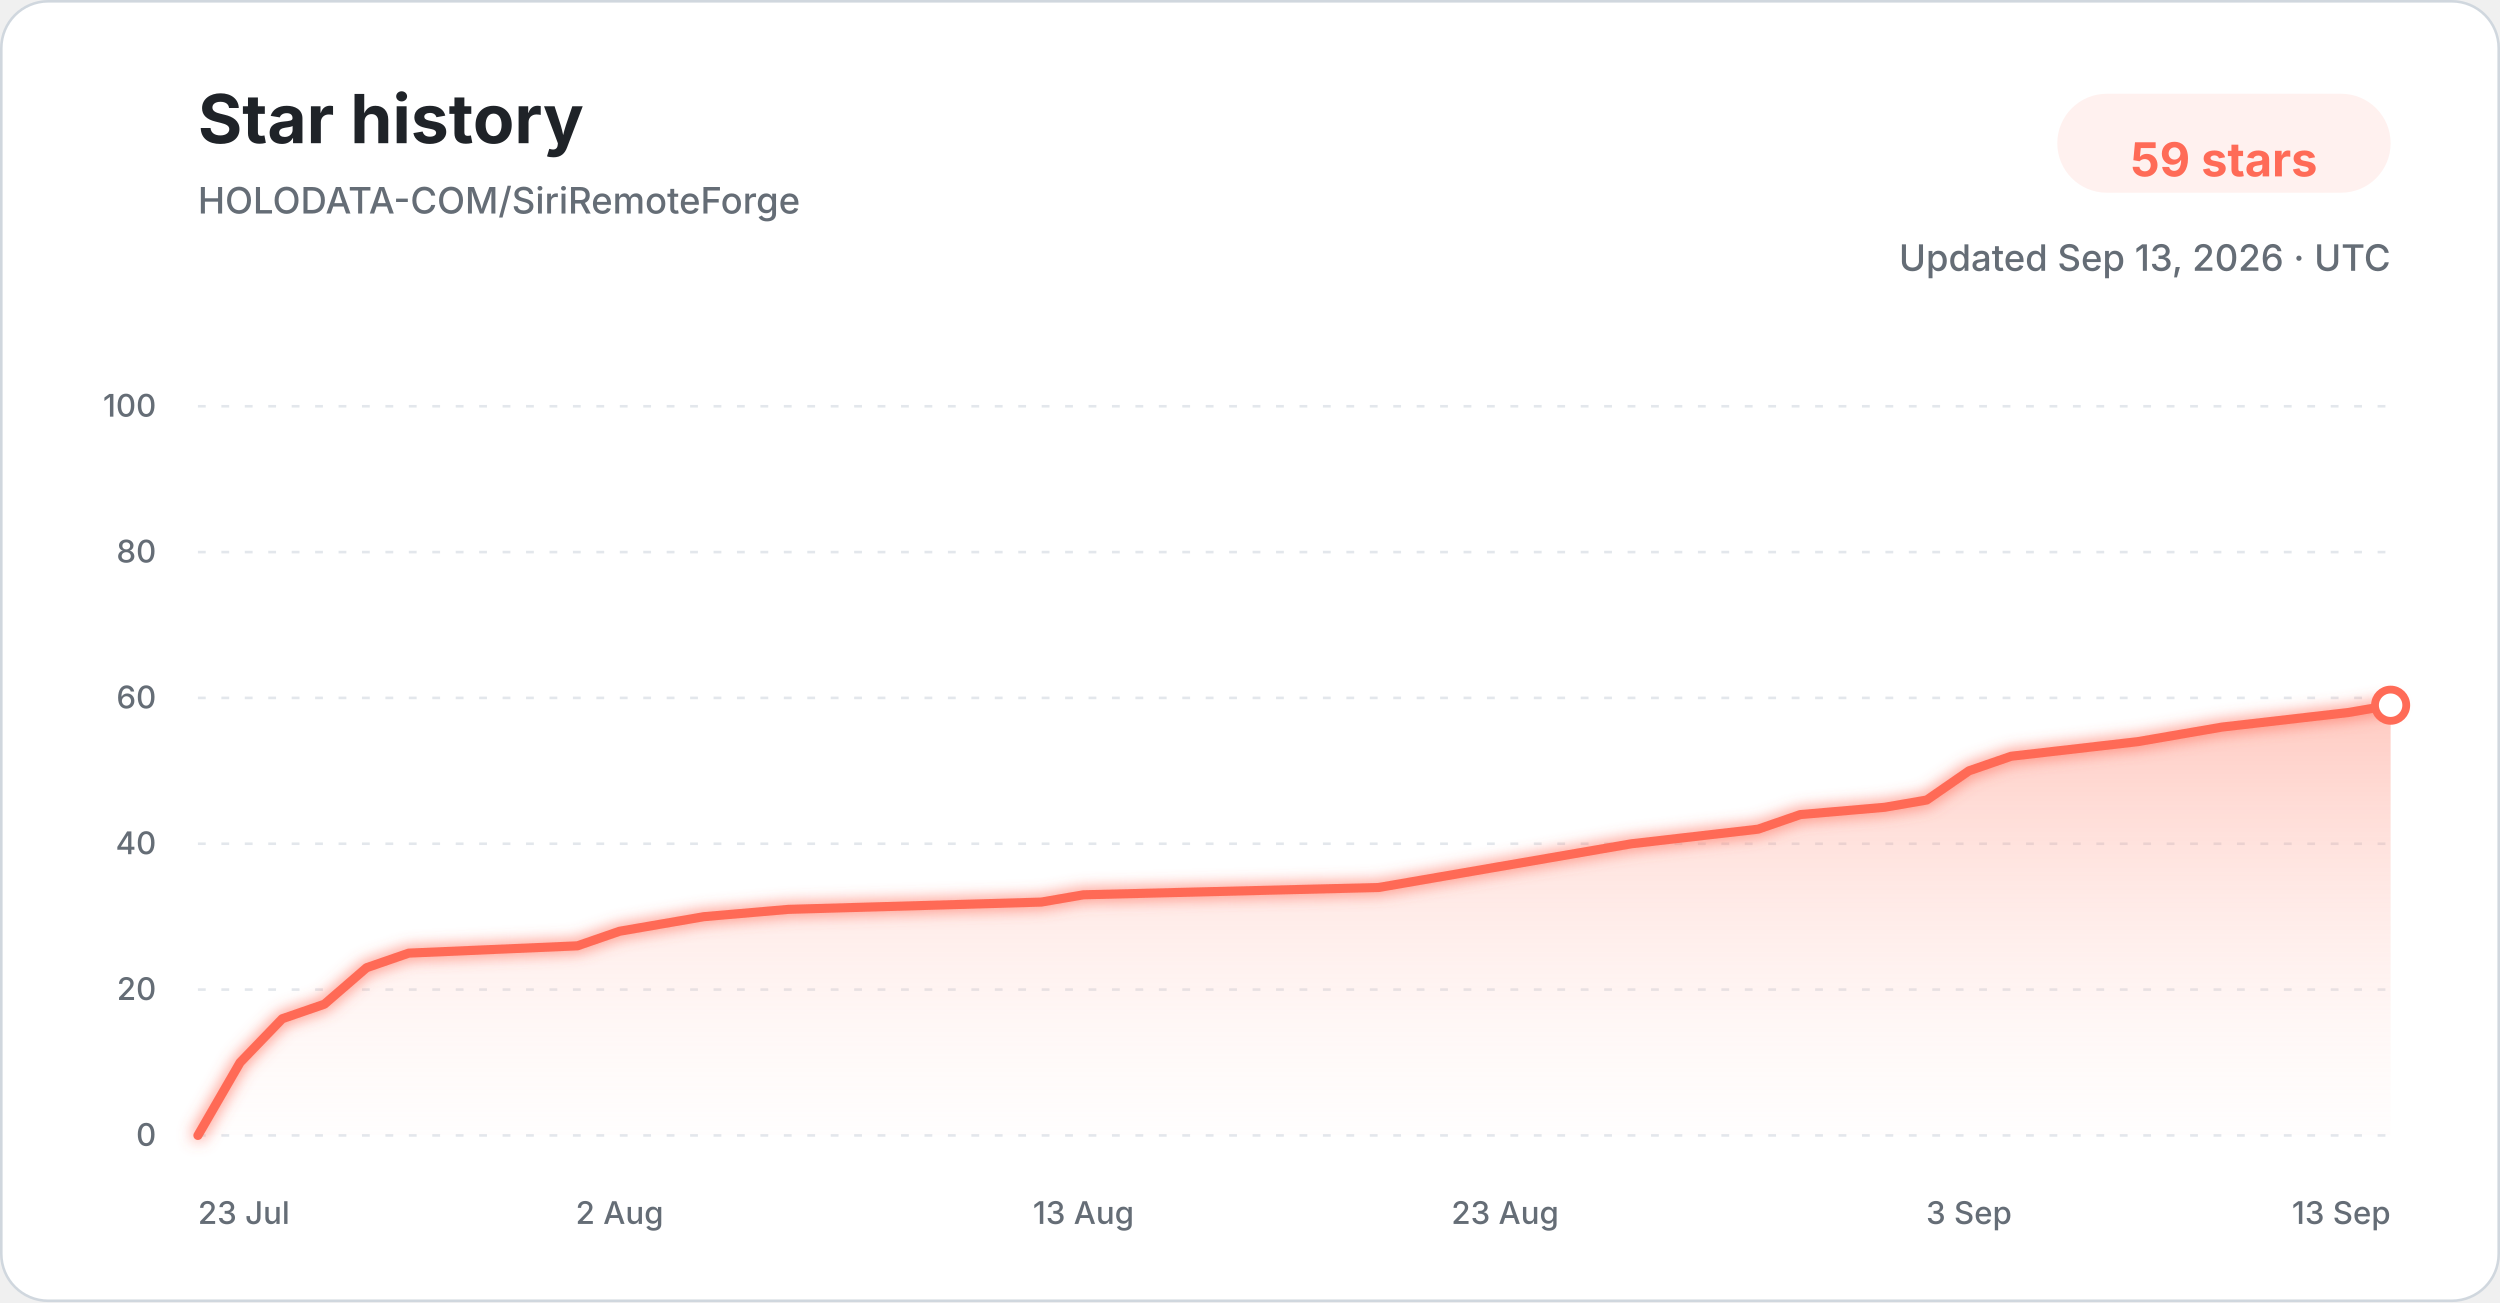
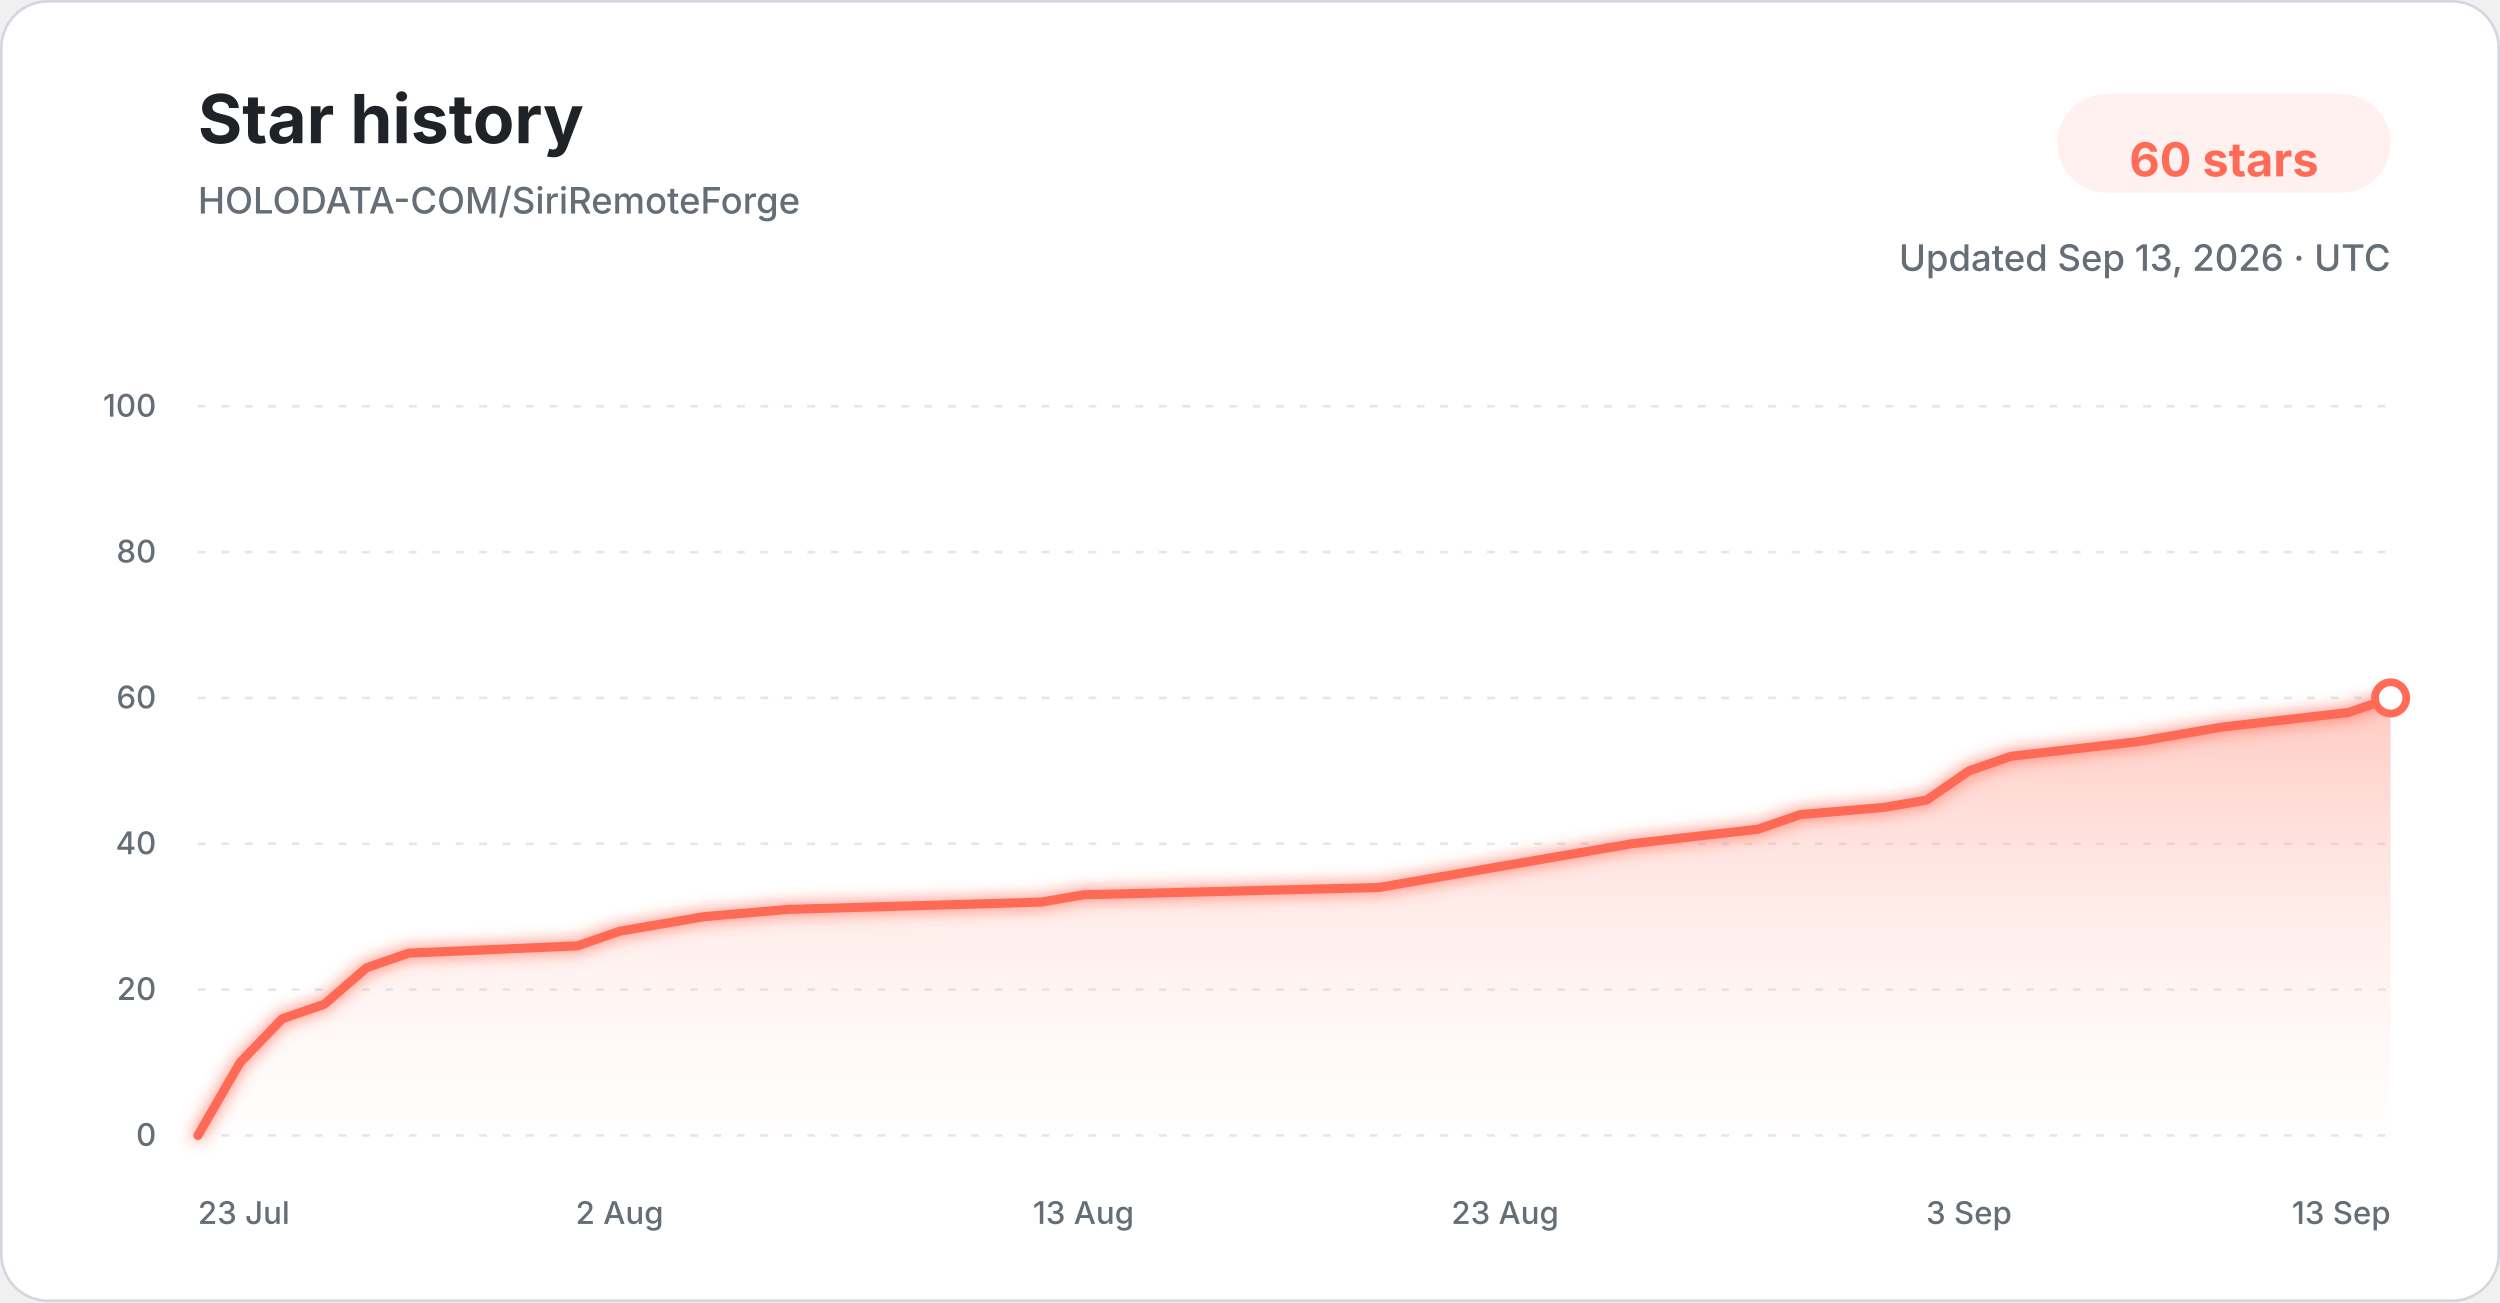
<svg xmlns="http://www.w3.org/2000/svg" width="960" height="500" viewBox="0 0 960 500" role="img" aria-labelledby="title description">
  <defs>
    <linearGradient id="star-area-light" x1="0" y1="0" x2="0" y2="1">
      <stop offset="0%" stop-color="#ff806b" stop-opacity="0.42" />
      <stop offset="100%" stop-color="#ffddd7" stop-opacity="0.04" />
    </linearGradient>
    <filter id="line-glow" x="-20%" y="-20%" width="140%" height="140%">
      <feGaussianBlur stdDeviation="3" result="blur" />
      <feMerge>
        <feMergeNode in="blur" />
        <feMergeNode in="SourceGraphic" />
      </feMerge>
    </filter>
  </defs>
  <style>
    .title { font: 700 26px -apple-system, BlinkMacSystemFont, "Segoe UI", sans-serif; fill: #1f2328; }
    .subtitle { font: 500 14px -apple-system, BlinkMacSystemFont, "Segoe UI", sans-serif; fill: #656d76; }
    .count { font: 700 18px -apple-system, BlinkMacSystemFont, "Segoe UI", sans-serif; fill: #ff6b57; }
    .tick { font: 500 12px -apple-system, BlinkMacSystemFont, "Segoe UI", sans-serif; fill: #656d76; }
    .grid { stroke: #d8dee4; stroke-width: 1; stroke-dasharray: 3 6; opacity: 0.72; }
  </style>
  <rect x="0.5" y="0.5" width="959" height="499" rx="18" fill="#ffffff" stroke="#d0d7de" />
  <text x="76" y="55" class="title">Star history</text>
  <text x="76" y="82" class="subtitle">HOLODATA-COM/SiriRemoteForge</text>
  <rect x="790" y="36" width="128" height="38" rx="19" fill="#fff1ef" />
-   <text x="854" y="61" text-anchor="middle" dominant-baseline="middle" class="count">59 stars</text>
+   <text x="854" y="61" text-anchor="middle" dominant-baseline="middle" class="count">60 stars</text>
  <text x="918" y="104" text-anchor="end" class="subtitle">Updated Sep 13, 2026 · UTC</text>
  <line x1="76" y1="436.00" x2="918" y2="436.00" class="grid" />
  <text x="60" y="440.00" text-anchor="end" class="tick">0</text>
  <line x1="76" y1="380.00" x2="918" y2="380.00" class="grid" />
  <text x="60" y="384.00" text-anchor="end" class="tick">20</text>
  <line x1="76" y1="324.00" x2="918" y2="324.00" class="grid" />
  <text x="60" y="328.00" text-anchor="end" class="tick">40</text>
  <line x1="76" y1="268.00" x2="918" y2="268.00" class="grid" />
  <text x="60" y="272.00" text-anchor="end" class="tick">60</text>
  <line x1="76" y1="212.00" x2="918" y2="212.00" class="grid" />
  <text x="60" y="216.00" text-anchor="end" class="tick">80</text>
  <line x1="76" y1="156.00" x2="918" y2="156.00" class="grid" />
  <text x="60" y="160.00" text-anchor="end" class="tick">100</text>
-   <path d="M 76.00 436.00 L 92.19 408.00 L 108.38 391.20 L 124.58 385.60 L 140.77 371.60 L 156.96 366.00 L 221.73 363.20 L 237.92 357.60 L 254.12 354.80 L 270.31 352.00 L 302.69 349.20 L 399.85 346.40 L 416.04 343.60 L 529.38 340.80 L 545.58 338.00 L 561.77 335.20 L 594.15 329.60 L 626.54 324.00 L 675.12 318.40 L 691.31 312.80 L 723.69 310.00 L 739.88 307.20 L 756.08 296.00 L 772.27 290.40 L 820.85 284.80 L 837.04 282.00 L 853.23 279.20 L 901.81 273.60 L 918.00 270.80 L 918.00 436.00 L 76.00 436.00 Z" fill="url(#star-area-light)" />
-   <path d="M 76.00 436.00 L 92.19 408.00 L 108.38 391.20 L 124.58 385.60 L 140.77 371.60 L 156.96 366.00 L 221.73 363.20 L 237.92 357.60 L 254.12 354.80 L 270.31 352.00 L 302.69 349.20 L 399.85 346.40 L 416.04 343.60 L 529.38 340.80 L 545.58 338.00 L 561.77 335.20 L 594.15 329.60 L 626.54 324.00 L 675.12 318.40 L 691.31 312.80 L 723.69 310.00 L 739.88 307.20 L 756.08 296.00 L 772.27 290.40 L 820.85 284.80 L 837.04 282.00 L 853.23 279.20 L 901.81 273.60 L 918.00 270.80" fill="none" stroke="#ff6b57" stroke-width="3.5" stroke-linecap="round" stroke-linejoin="round" filter="url(#line-glow)" />
-   <circle cx="918.00" cy="270.80" r="6" fill="#ffffff" stroke="#ff6b57" stroke-width="3" />
+   <path d="M 76.00 436.00 L 92.19 408.00 L 108.38 391.20 L 124.58 385.60 L 140.77 371.60 L 156.96 366.00 L 221.73 363.20 L 237.92 357.60 L 254.12 354.80 L 270.31 352.00 L 302.69 349.20 L 399.85 346.40 L 416.04 343.60 L 529.38 340.80 L 545.58 338.00 L 561.77 335.20 L 594.15 329.60 L 626.54 324.00 L 675.12 318.40 L 691.31 312.80 L 723.69 310.00 L 739.88 307.20 L 756.08 296.00 L 772.27 290.40 L 820.85 284.80 L 837.04 282.00 L 853.23 279.20 L 901.81 273.60 L 918.00 268.00 L 918.00 436.00 L 76.00 436.00 Z" fill="url(#star-area-light)" />
+   <path d="M 76.00 436.00 L 92.19 408.00 L 108.38 391.20 L 124.58 385.60 L 140.77 371.60 L 156.96 366.00 L 221.73 363.20 L 237.92 357.60 L 254.12 354.80 L 270.31 352.00 L 302.69 349.20 L 399.85 346.40 L 416.04 343.60 L 529.38 340.80 L 545.58 338.00 L 561.77 335.20 L 594.15 329.60 L 626.54 324.00 L 675.12 318.40 L 691.31 312.80 L 723.69 310.00 L 739.88 307.20 L 756.08 296.00 L 772.27 290.40 L 820.85 284.80 L 837.04 282.00 L 853.23 279.20 L 901.81 273.60 L 918.00 268.00" fill="none" stroke="#ff6b57" stroke-width="3.5" stroke-linecap="round" stroke-linejoin="round" filter="url(#line-glow)" />
+   <circle cx="918.00" cy="268.00" r="6" fill="#ffffff" stroke="#ff6b57" stroke-width="3" />
  <text x="76.00" y="470" text-anchor="start" class="tick">23 Jul</text>
  <text x="237.92" y="470" text-anchor="middle" class="tick">2 Aug</text>
  <text x="416.04" y="470" text-anchor="middle" class="tick">13 Aug</text>
  <text x="577.96" y="470" text-anchor="middle" class="tick">23 Aug</text>
  <text x="756.08" y="470" text-anchor="middle" class="tick">3 Sep</text>
  <text x="918.00" y="470" text-anchor="end" class="tick">13 Sep</text>
</svg>
